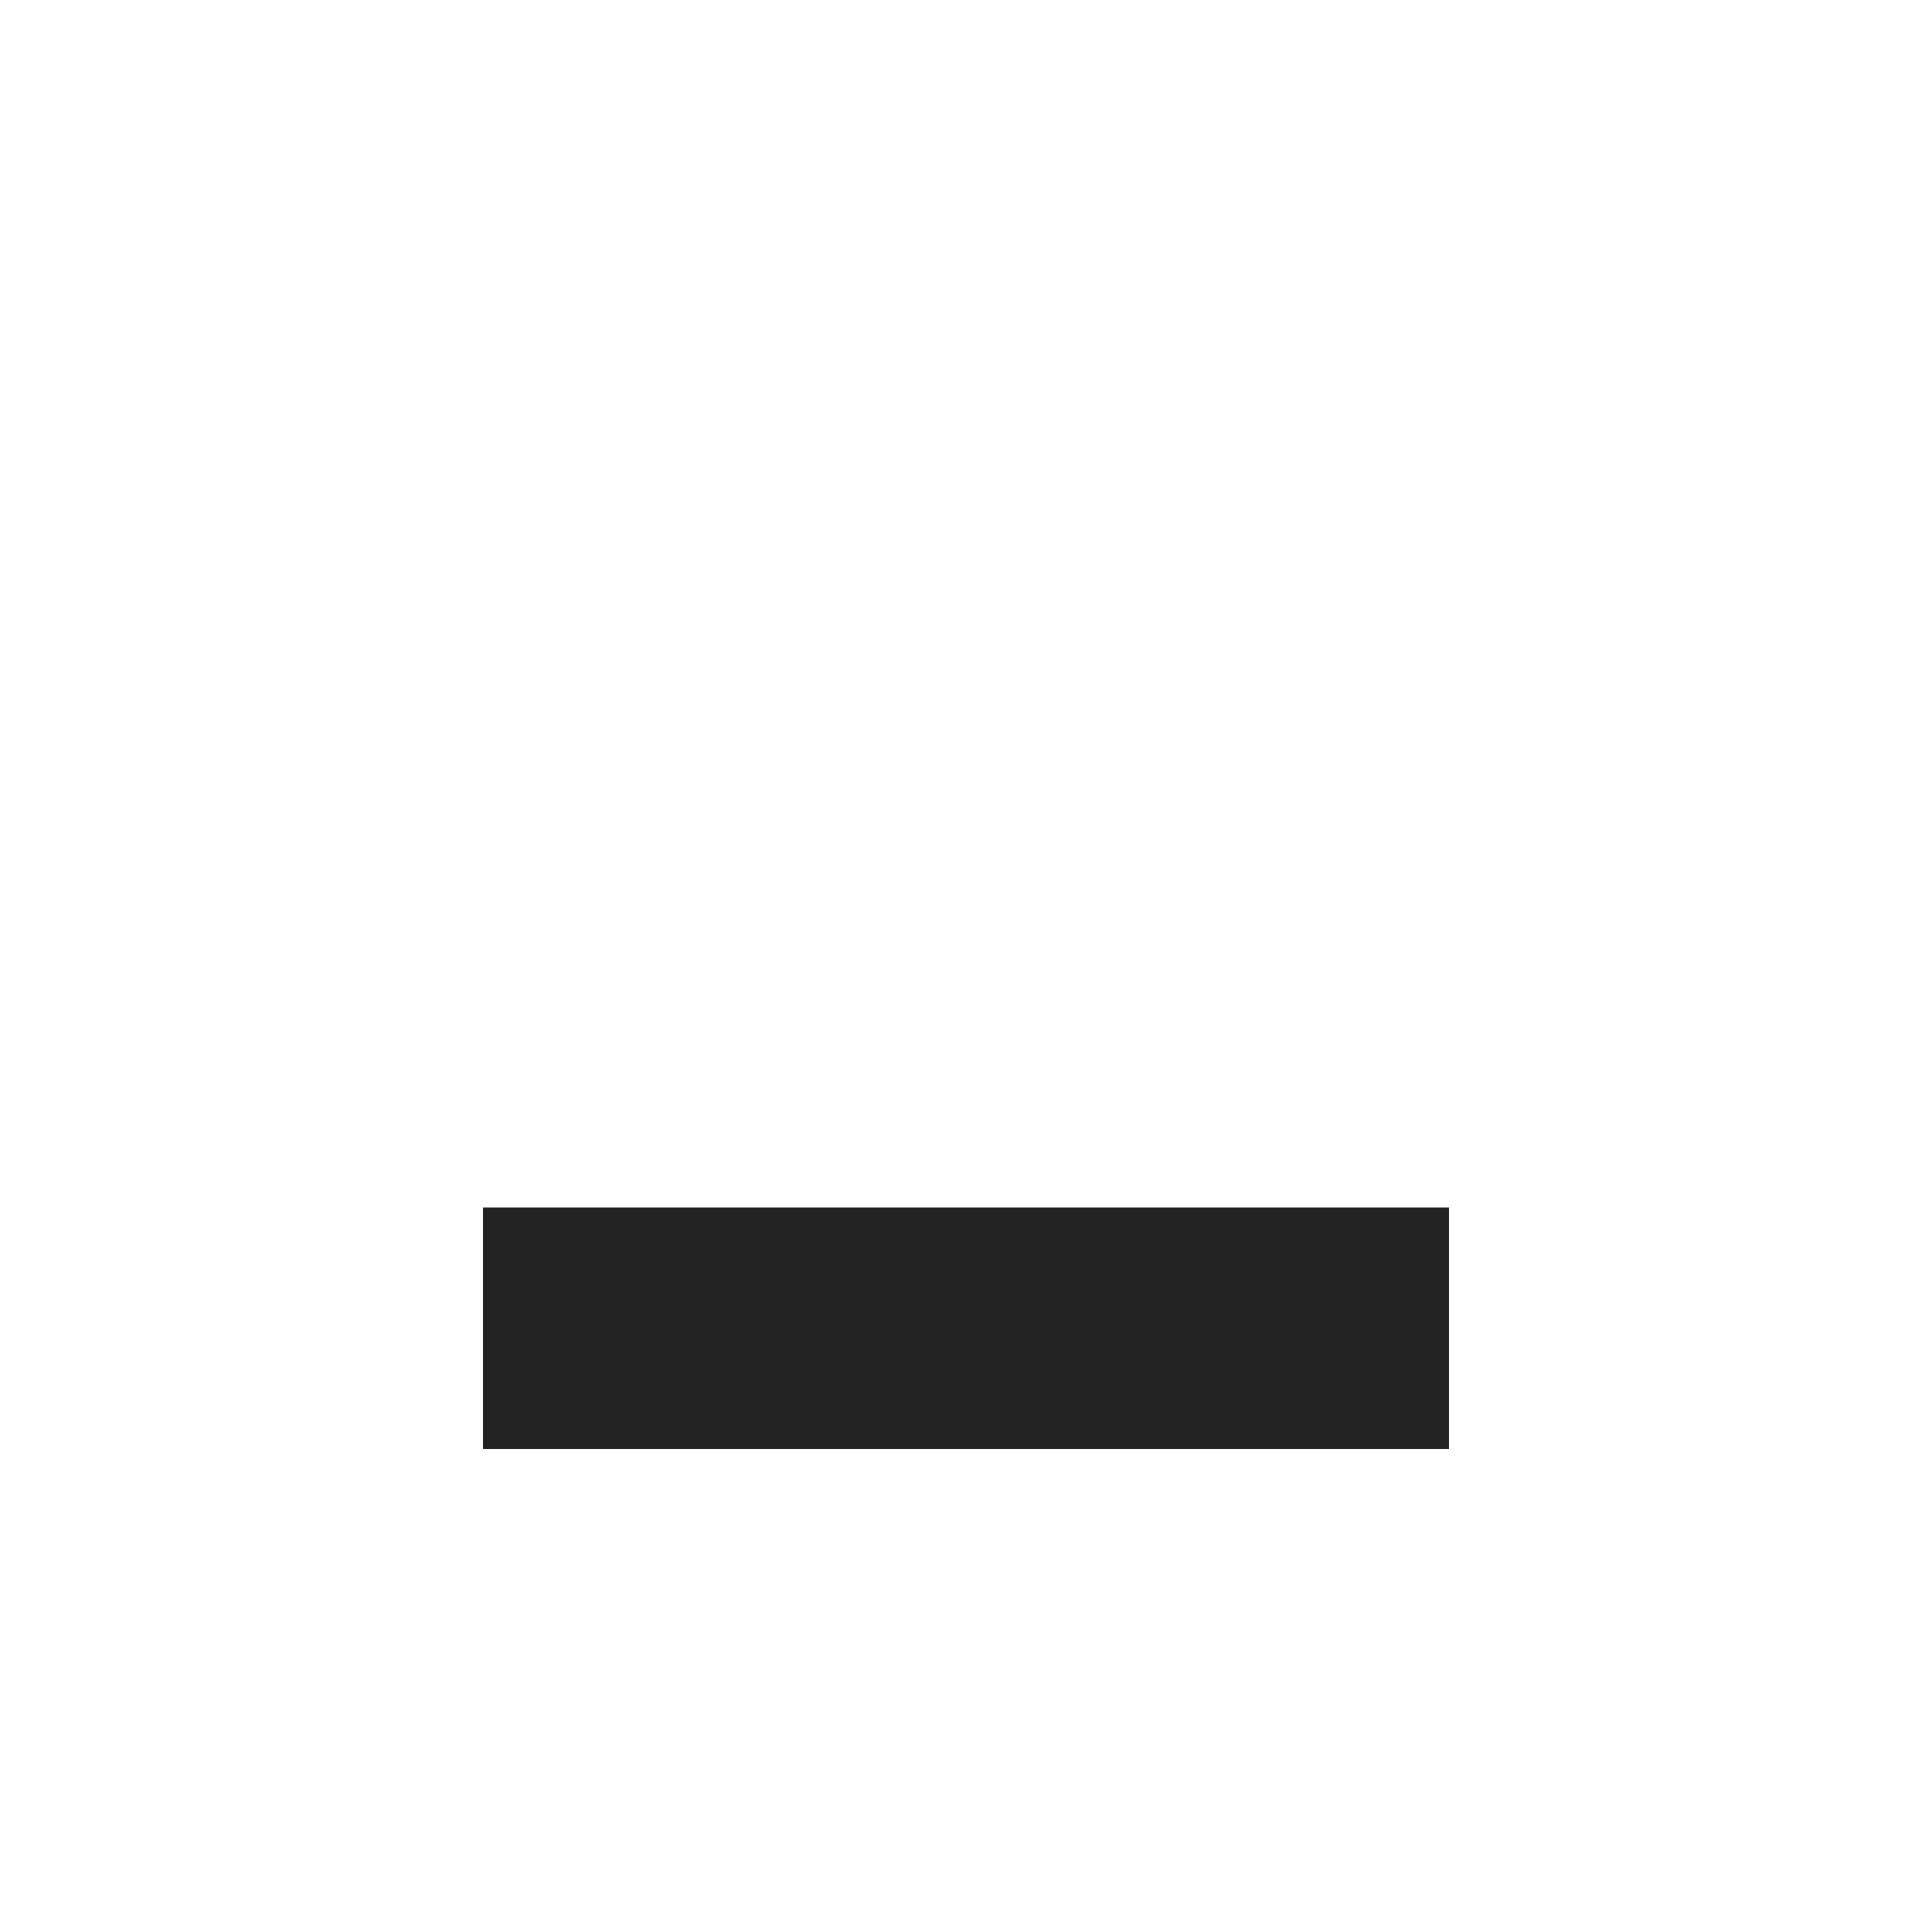
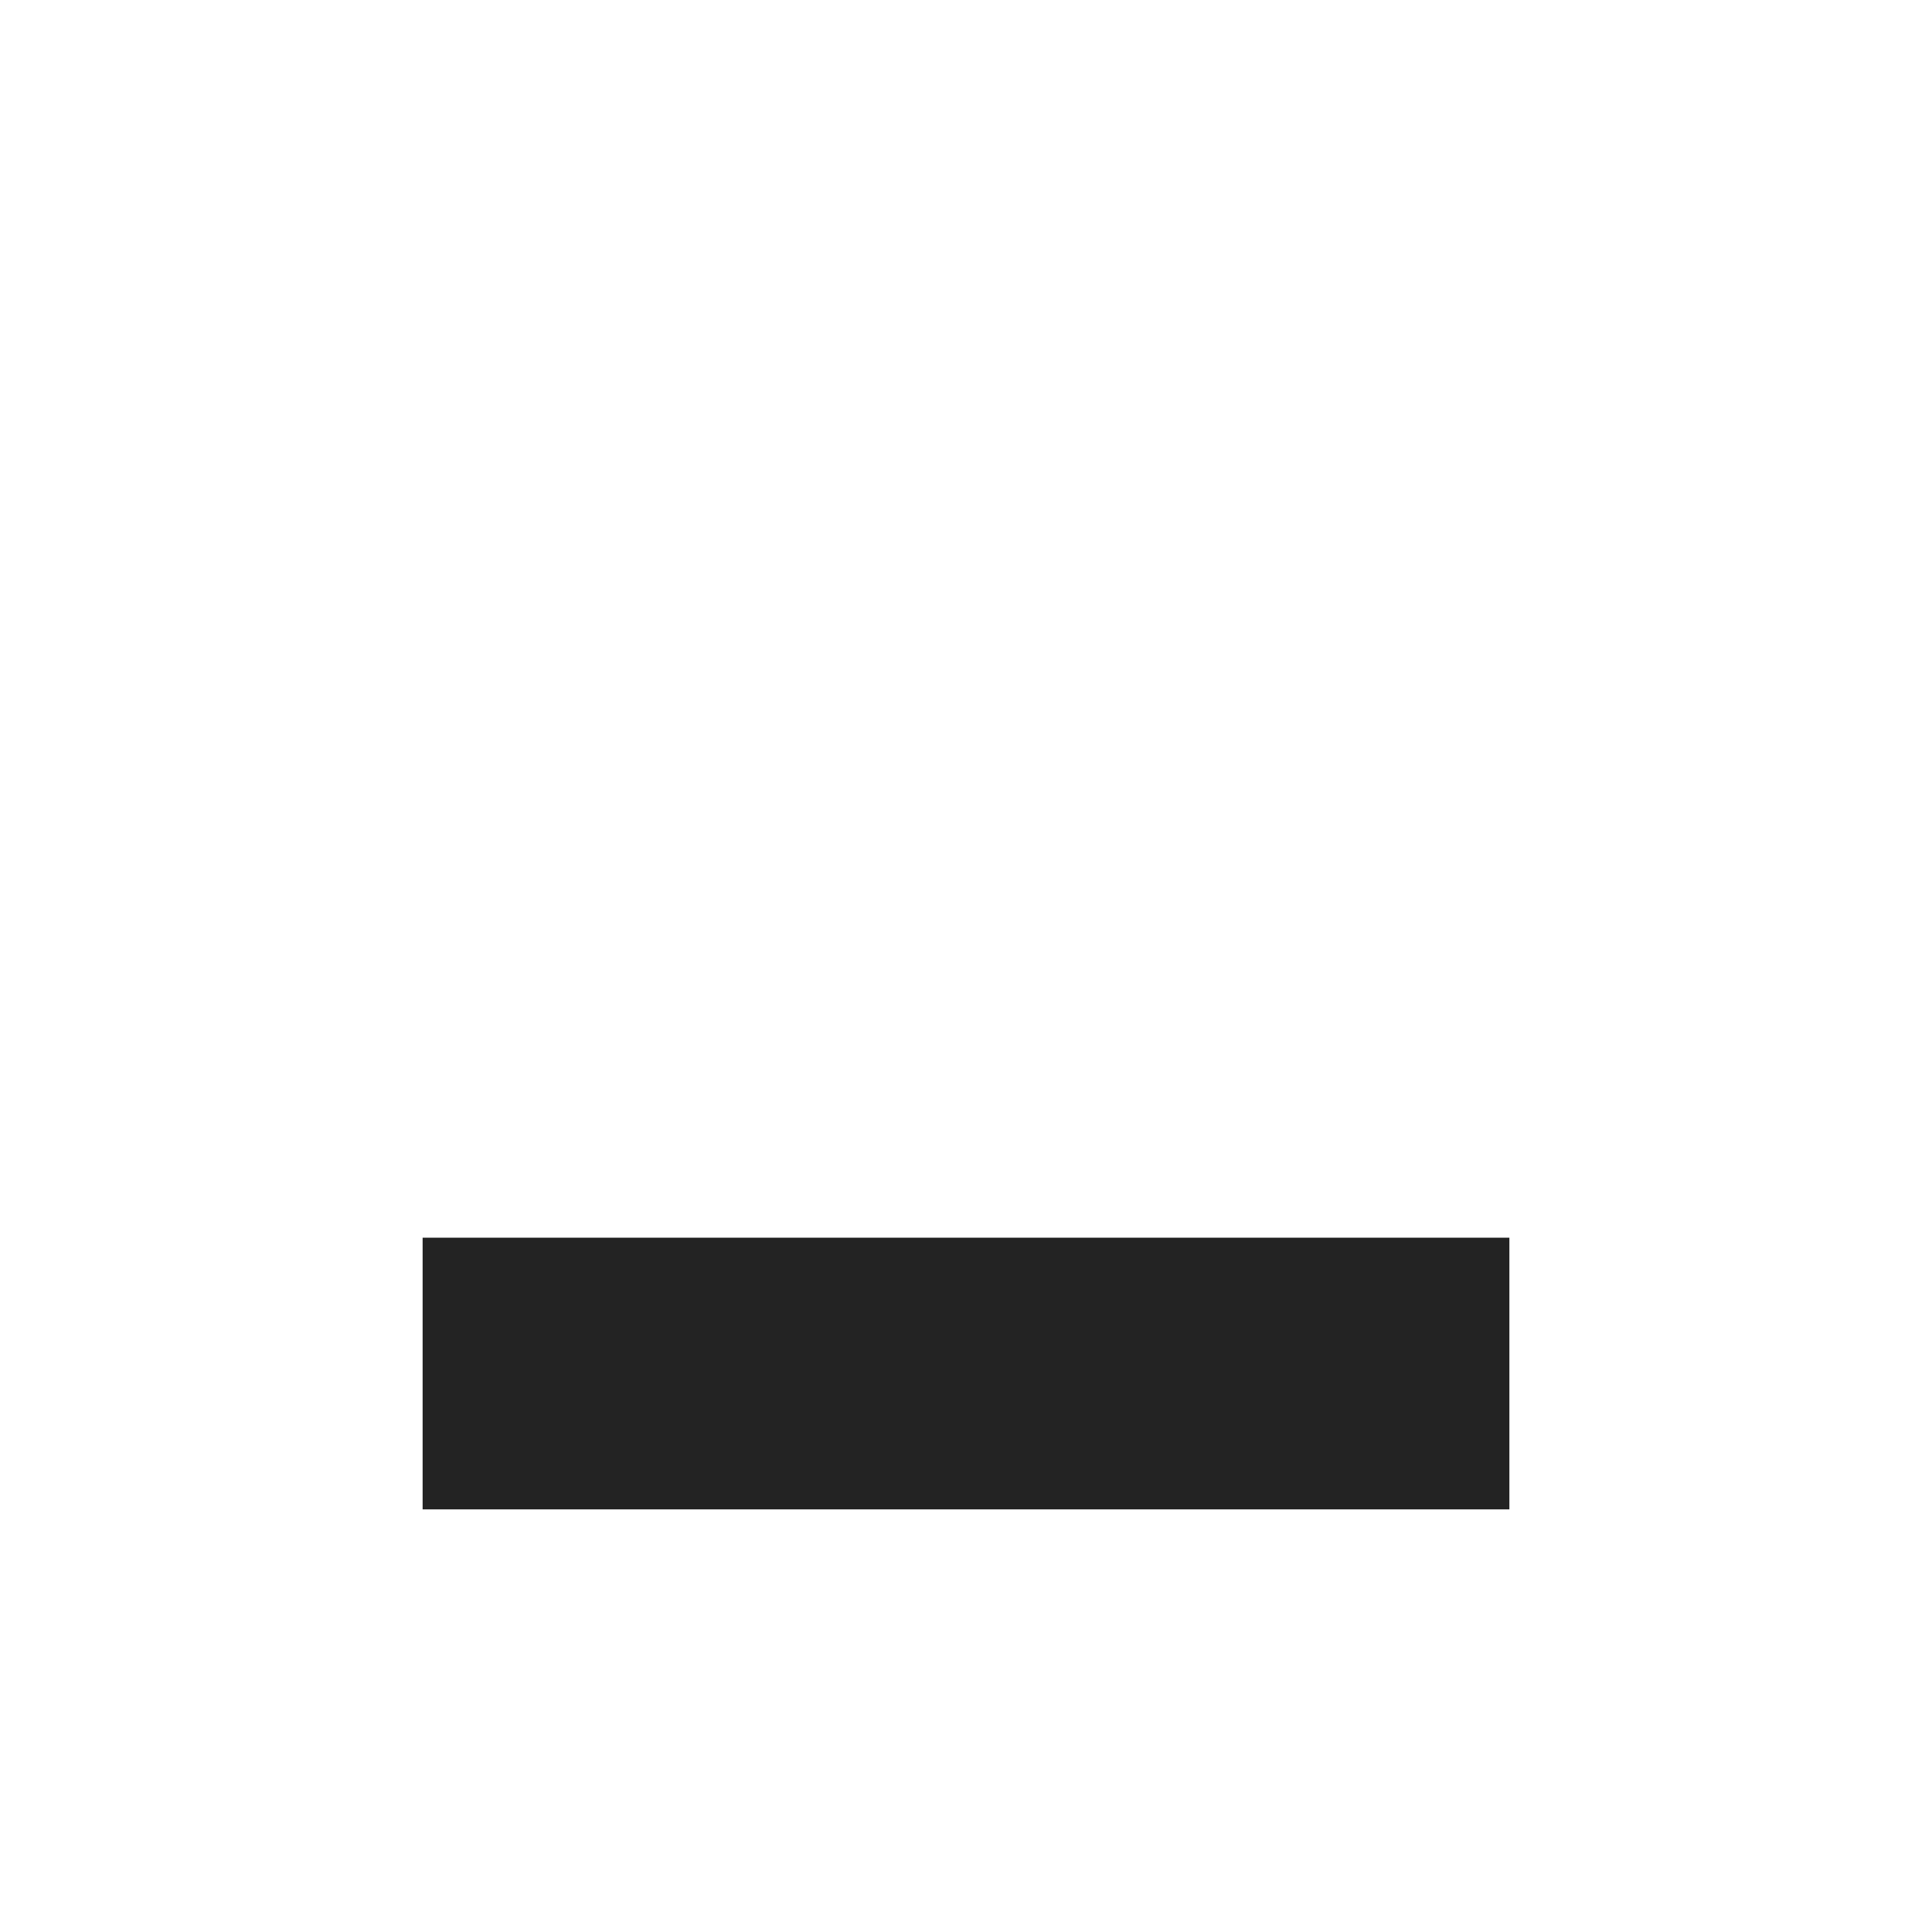
- <svg xmlns="http://www.w3.org/2000/svg" width="16" height="16" viewBox="0 0 16 16" fill="none">
-   <path fill-rule="evenodd" clip-rule="evenodd" d="M4 10V12H12V10H4Z" fill="#232323" />
+ <svg xmlns="http://www.w3.org/2000/svg" width="16" height="16" viewBox="0 0 16 16" fill="none" version="1.1" id="svg1">
+   <defs id="defs1" />
+   <path fill-rule="evenodd" clip-rule="evenodd" d="m 3.5,10.25 v 2.25 h 9 v -2.25 z" fill="#232323" id="path1" style="stroke-width:1.125" />
</svg>
